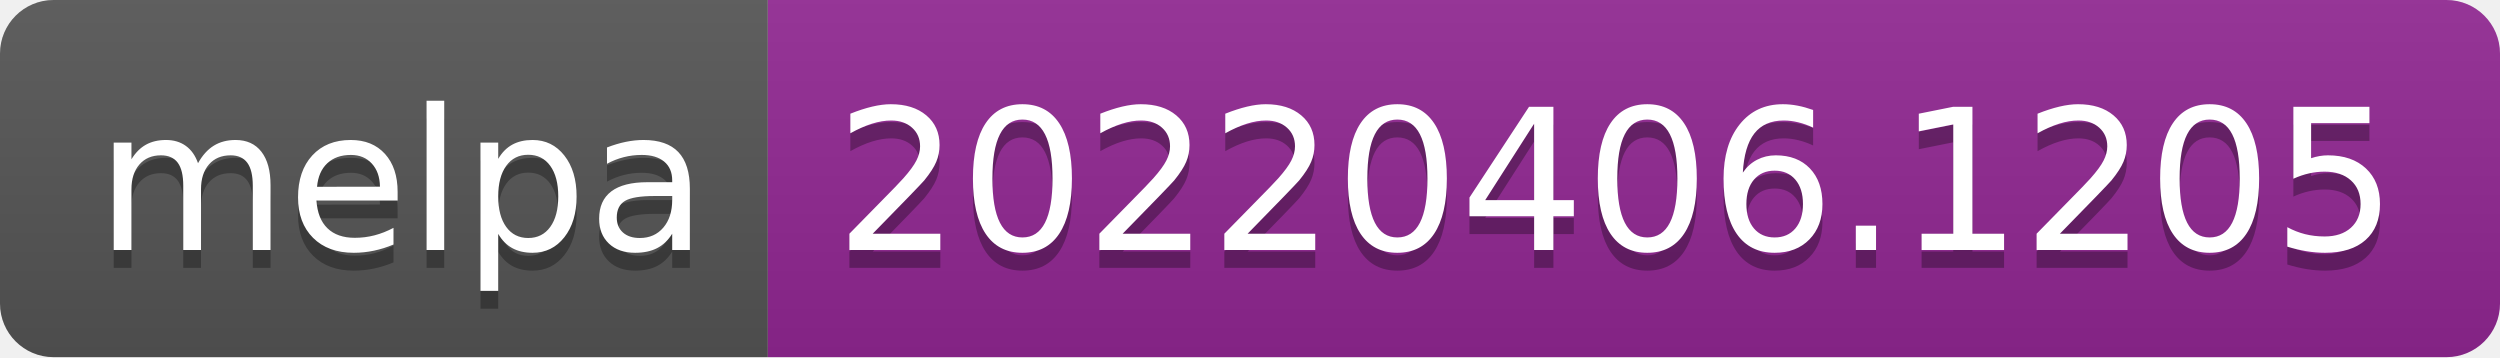
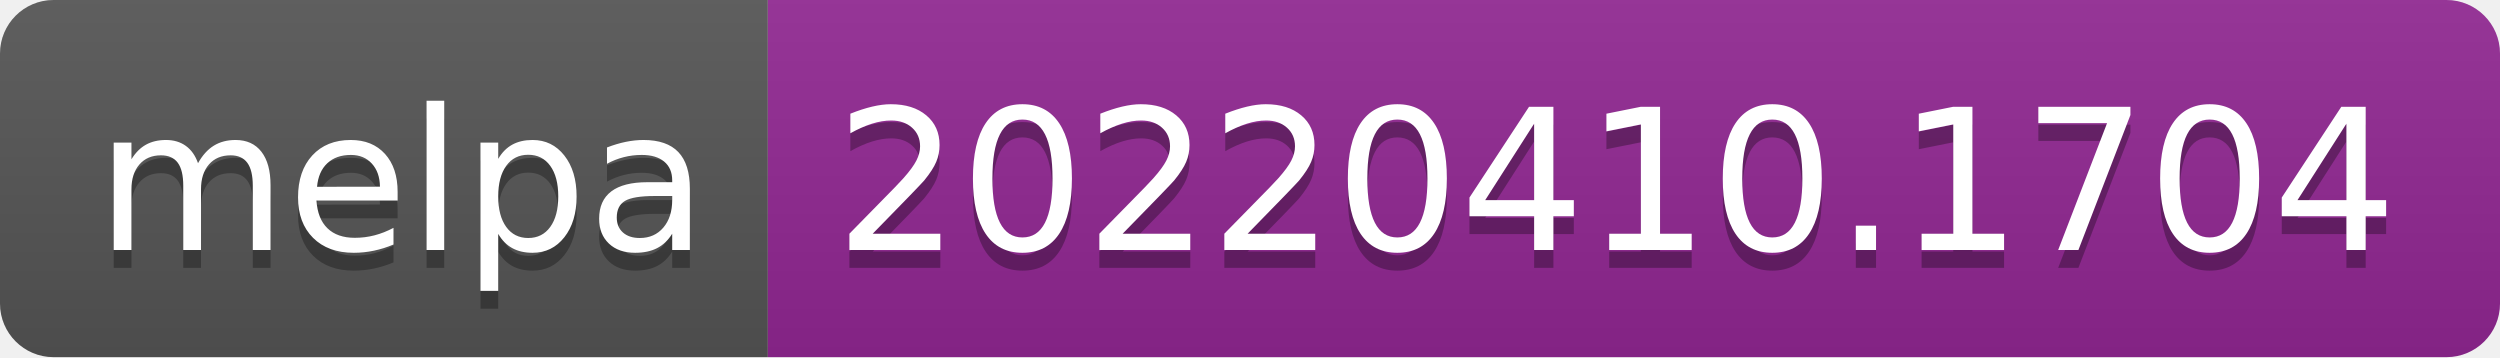
- <svg xmlns="http://www.w3.org/2000/svg" width="140" height="20" role="img" aria-label="melpa: 20220406.1205">
+ <svg xmlns="http://www.w3.org/2000/svg" width="140" height="20" role="img" aria-label="melpa: 20220410.1704">
  <linearGradient id="s" x2="0" y2="100%">
    <stop offset="0" stop-color="#bbb" stop-opacity=".1" />
    <stop offset="1" stop-opacity=".1" />
  </linearGradient>
  <clipPath id="r">
    <rect width="140" height="20" rx="3" fill="#fff" />
  </clipPath>
  <g clip-path="url(#r)">
    <rect width="43" height="20" fill="#555" />
    <rect x="43" width="97" height="20" fill="#922793" />
    <rect width="140" height="20" fill="url(#s)" />
  </g>
  <g fill="#fff" text-anchor="middle" font-family="Verdana,Geneva,DejaVu Sans,sans-serif" text-rendering="geometricPrecision" font-size="110">
    <text aria-hidden="true" x="225" y="150" fill="#010101" fill-opacity=".3" transform="scale(.1)" textLength="330">melpa</text>
    <text x="225" y="140" transform="scale(.1)" fill="#fff" textLength="330">melpa</text>
-     <text aria-hidden="true" x="905" y="150" fill="#010101" fill-opacity=".3" transform="scale(.1)" textLength="870">20220406.1205</text>
-     <text x="905" y="140" transform="scale(.1)" fill="#fff" textLength="870">20220406.1205</text>
+     <text aria-hidden="true" x="905" y="150" fill="#010101" fill-opacity=".3" transform="scale(.1)" textLength="870">20220410.1704</text>
+     <text x="905" y="140" transform="scale(.1)" fill="#fff" textLength="870">20220410.1704</text>
  </g>
</svg>
